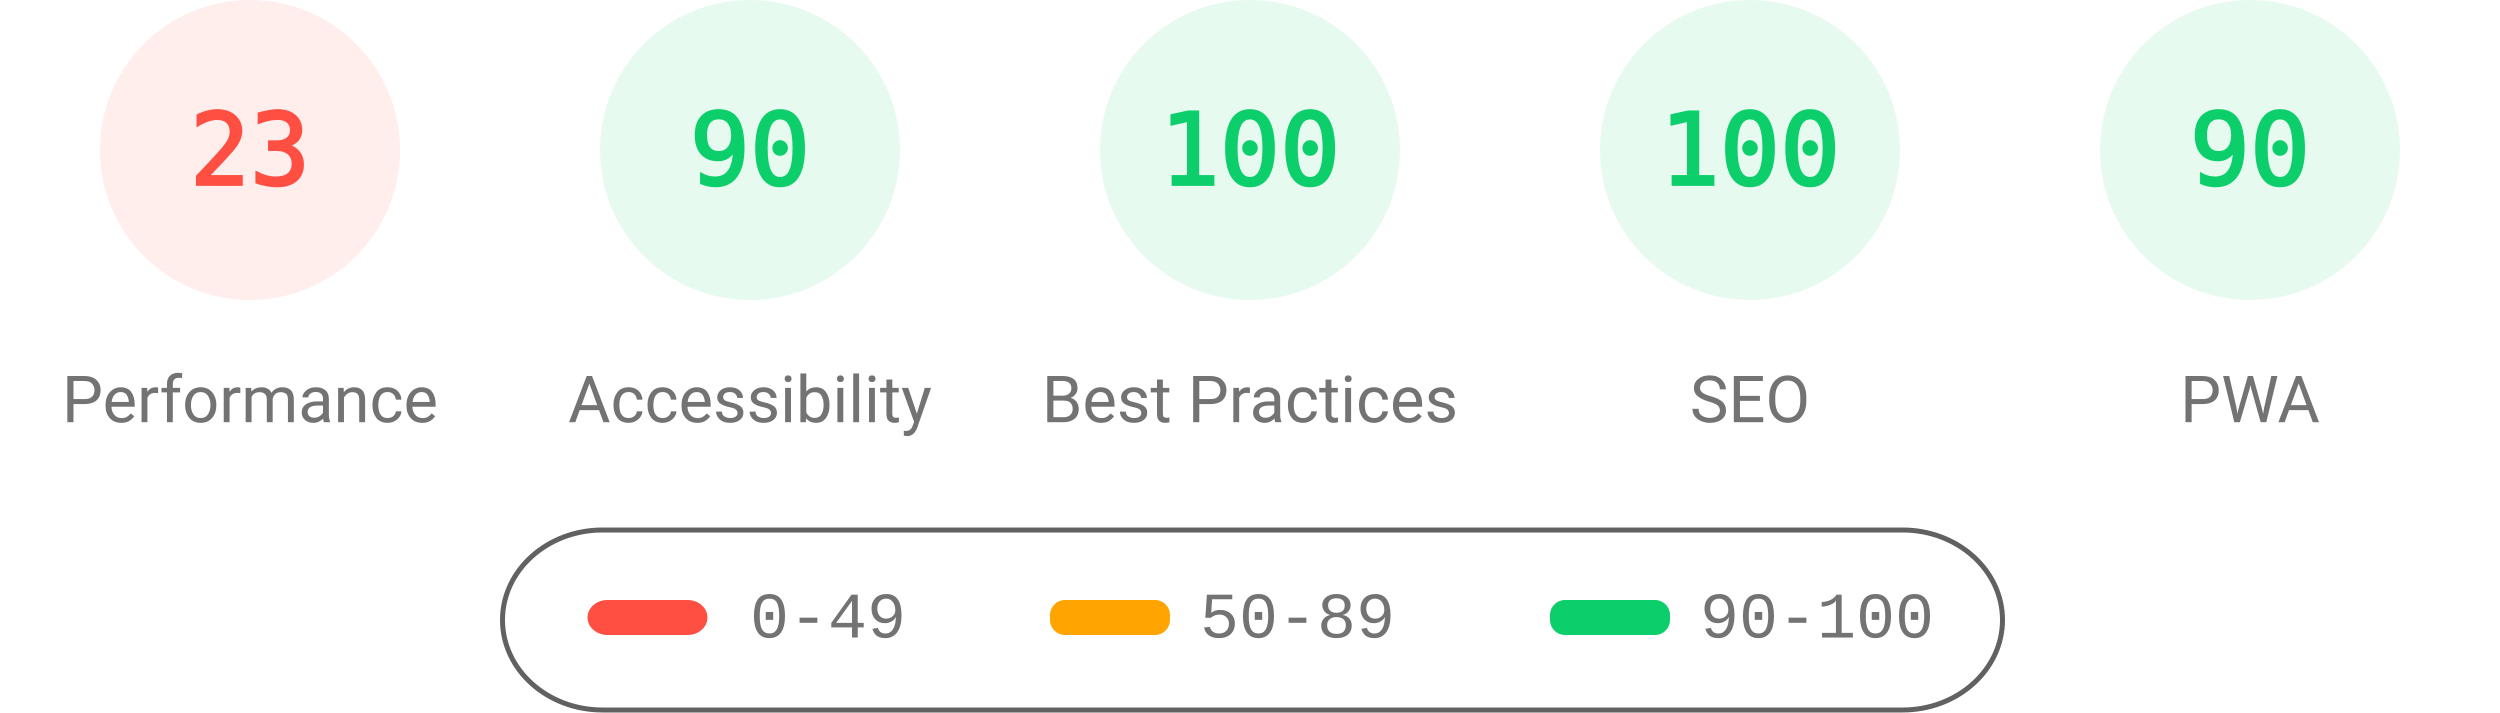
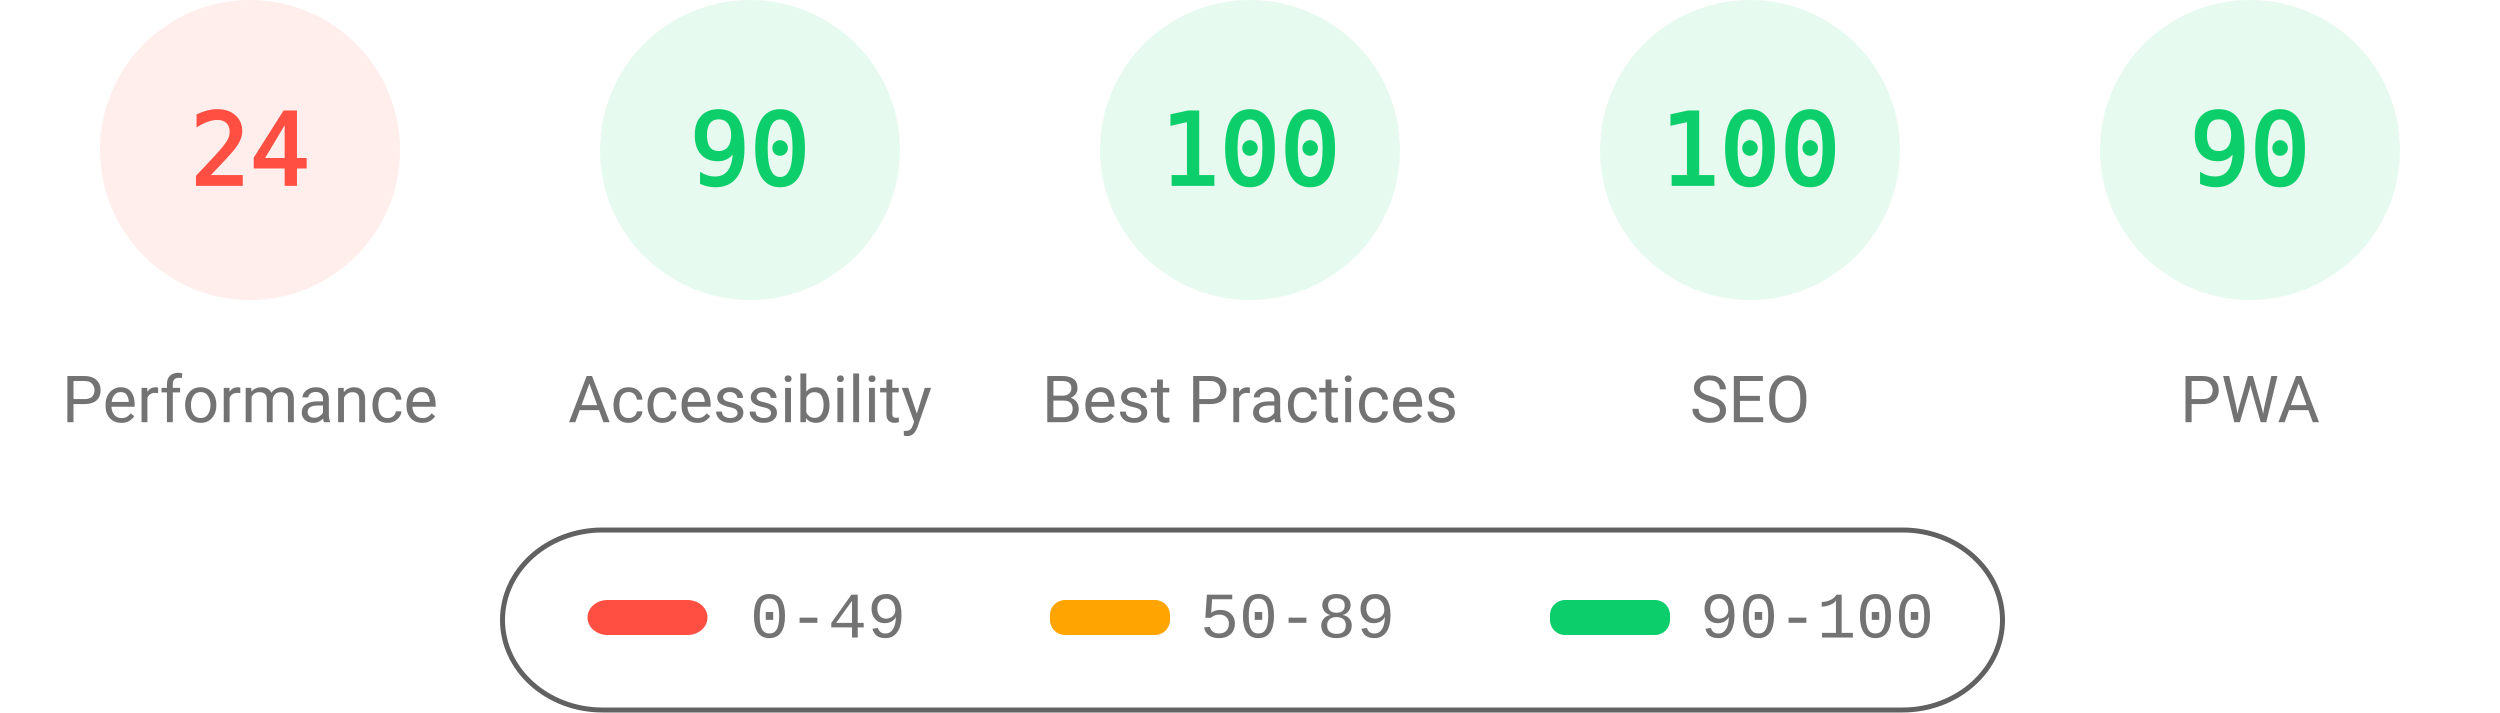
<svg xmlns="http://www.w3.org/2000/svg" fill="none" width="1000" height="285">
  <style>.gauge-base{opacity:.1}.gauge-arc{fill:none;animation-delay:250ms;stroke-linecap:round;transform:rotate(-90deg);transform-origin:100px 60px;animation:load-gauge 1s ease forwards}.guage-text{font-size:40px;font-family:monospace;text-align:center}.guage-red{color:#ff4e42;fill:#ff4e42;stroke:#ff4e42}.guage-orange{color:#ffa400;fill:#ffa400;stroke:#ffa400}.guage-green{color:#0cce6b;fill:#0cce6b;stroke:#0cce6b}.guage-undefined{color:#5c5c5c;fill:#5c5c5c;stroke:#5c5c5c}.guage-title{color:#737373;fill:#737373;stroke:none;font-size:26px;line-height:26px;font-family:Roboto,Halvetica,Arial,sans-serif}@keyframes load-gauge{from{stroke-dasharray:0 352.858}}</style>
  <svg class="guage-div guage-perf guage-red" viewBox="0 0 200 200" width="200" height="200">
    <circle class="gauge-base" r="56" cx="100" cy="60" stroke-width="8" />
-     <circle class="gauge-arc guage-arc-1" r="56" cx="100" cy="60" stroke-width="8" style="stroke-dasharray:80.927,351.858" />
-     <text class="guage-text" x="100" y="60" alignment-baseline="central" dominant-baseline="central" text-anchor="middle">23</text>
+     <circle class="gauge-arc guage-arc-1" r="56" cx="100" cy="60" stroke-width="8" style="stroke-dasharray:84.446,351.858" />
+     <text class="guage-text" x="100" y="60" alignment-baseline="central" dominant-baseline="central" text-anchor="middle">24</text>
    <text class="guage-title" x="100" y="160" alignment-baseline="central" dominant-baseline="central" text-anchor="middle">Performance</text>
  </svg>
  <svg class="guage-div guage-acc guage-green" viewBox="0 0 200 200" width="200" height="200" x="200">
    <circle class="gauge-base" r="56" cx="100" cy="60" stroke-width="8" />
    <circle class="gauge-arc guage-arc-2" r="56" cx="100" cy="60" stroke-width="8" style="stroke-dasharray:316.672,351.858" />
    <text class="guage-text" x="100" y="60" alignment-baseline="central" dominant-baseline="central" text-anchor="middle">90</text>
    <text class="guage-title" x="100" y="160" alignment-baseline="central" dominant-baseline="central" text-anchor="middle">Accessibility</text>
  </svg>
  <svg class="guage-div guage-best guage-green" viewBox="0 0 200 200" width="200" height="200" x="400">
    <circle class="gauge-base" r="56" cx="100" cy="60" stroke-width="8" />
    <circle class="gauge-arc guage-arc-3" r="56" cx="100" cy="60" stroke-width="8" style="stroke-dasharray:351.858,351.858" />
    <text class="guage-text" x="100" y="60" alignment-baseline="central" dominant-baseline="central" text-anchor="middle">100</text>
    <text class="guage-title" x="100" y="160" alignment-baseline="central" dominant-baseline="central" text-anchor="middle">Best Practices</text>
  </svg>
  <svg class="guage-div guage-seo guage-green" viewBox="0 0 200 200" width="200" height="200" x="600">
    <circle class="gauge-base" r="56" cx="100" cy="60" stroke-width="8" />
    <circle class="gauge-arc guage-arc-4" r="56" cx="100" cy="60" stroke-width="8" style="stroke-dasharray:351.858,351.858" />
    <text class="guage-text" x="100" y="60" alignment-baseline="central" dominant-baseline="central" text-anchor="middle">100</text>
    <text class="guage-title" x="100" y="160" alignment-baseline="central" dominant-baseline="central" text-anchor="middle">SEO</text>
  </svg>
  <svg class="guage-div guage-pwa guage-green" viewBox="0 0 200 200" width="200" height="200" x="800">
    <circle class="gauge-base" r="56" cx="100" cy="60" stroke-width="8" />
    <circle class="gauge-arc guage-arc-4" r="56" cx="100" cy="60" stroke-width="8" style="stroke-dasharray:316.672,351.858" />
    <text class="guage-text" x="100" y="60" alignment-baseline="central" dominant-baseline="central" text-anchor="middle">90</text>
    <text class="guage-title" x="100" y="160" alignment-baseline="central" dominant-baseline="central" text-anchor="middle">PWA</text>
  </svg>
  <svg width="604" height="76" x="200" y="210">
    <path fill="none" id="canvas_background" d="M-1-1h604v80H-1z" />
    <rect fill-opacity="0" stroke="#616161" stroke-width="2" rx="40" id="svg_2" height="72" width="600" y="2" x="1" fill="#000" />
    <rect stroke="#000" rx="8" id="svg_3" height="14" width="48" y="30" x="35" stroke-opacity="null" stroke-width="0" fill="#ff4e42" />
    <rect stroke="#000" rx="6" id="svg_4" height="14" width="48" y="30" x="220" stroke-opacity="null" stroke-width="0" fill="#ffa400" />
    <rect stroke="#000" rx="6" id="svg_5" height="14" width="48" y="30" x="420" stroke-opacity="null" stroke-width="0" fill="#0cce6b" />
    <text xml:space="preserve" text-anchor="start" font-family="'Courier New', Courier, monospace" font-size="26" id="svg_6" y="45" x="100" stroke-opacity="null" stroke-width="0" stroke="#000" fill="#737373">0-49</text>
    <text xml:space="preserve" text-anchor="start" font-family="'Courier New', Courier, monospace" font-size="26" id="svg_7" y="45" x="280" stroke-opacity="null" stroke-width="0" stroke="#000" fill="#737373">50-89</text>
    <text xml:space="preserve" text-anchor="start" font-family="'Courier New', Courier, monospace" font-size="26" id="svg_8" y="45" x="480" stroke-opacity="null" stroke-width="0" stroke="#000" fill="#737373">90-100</text>
  </svg>
</svg>
